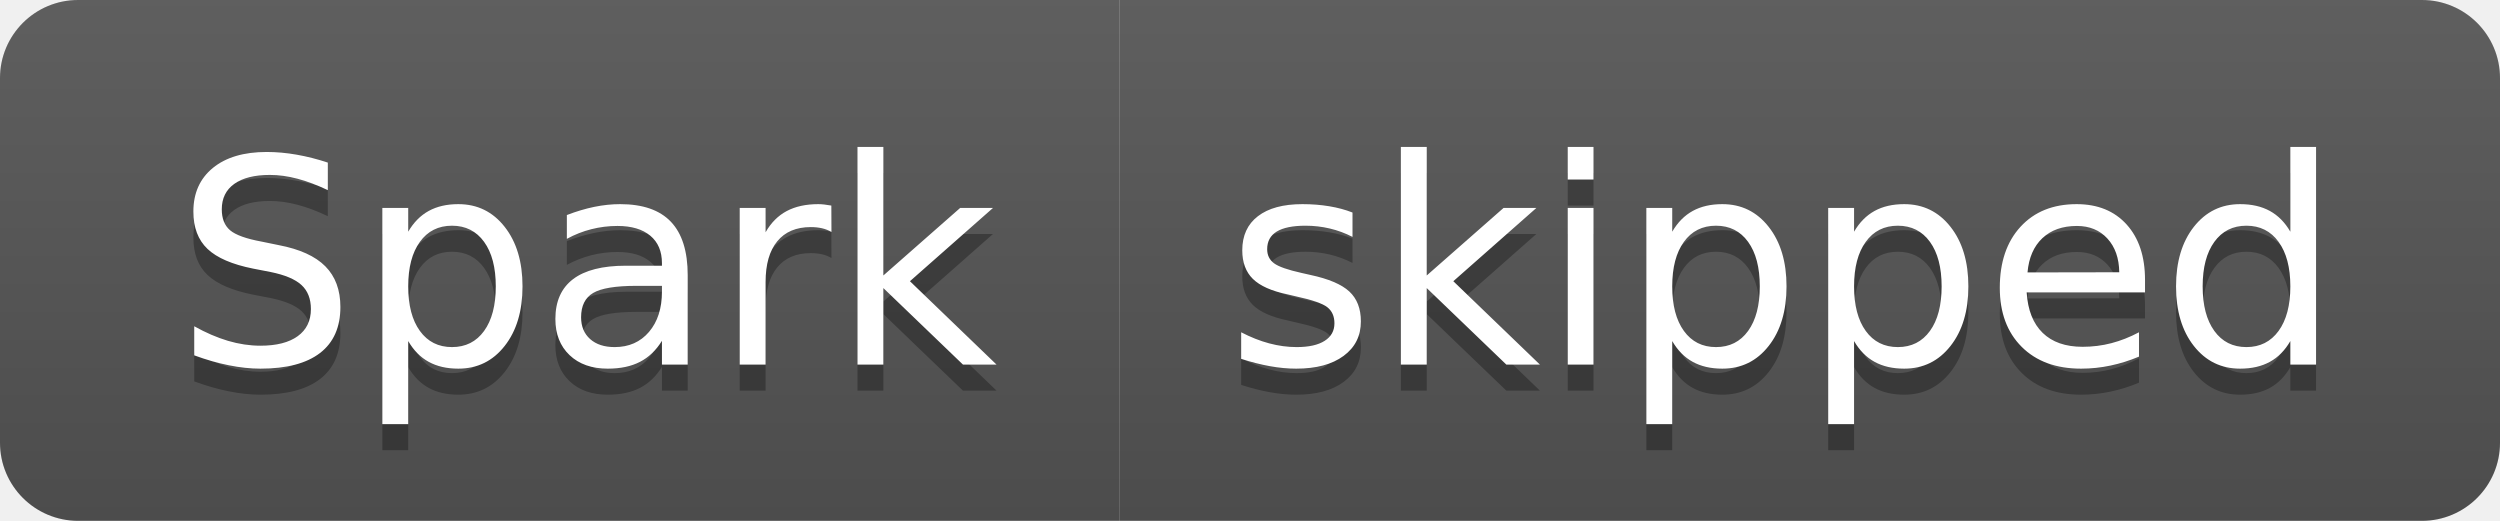
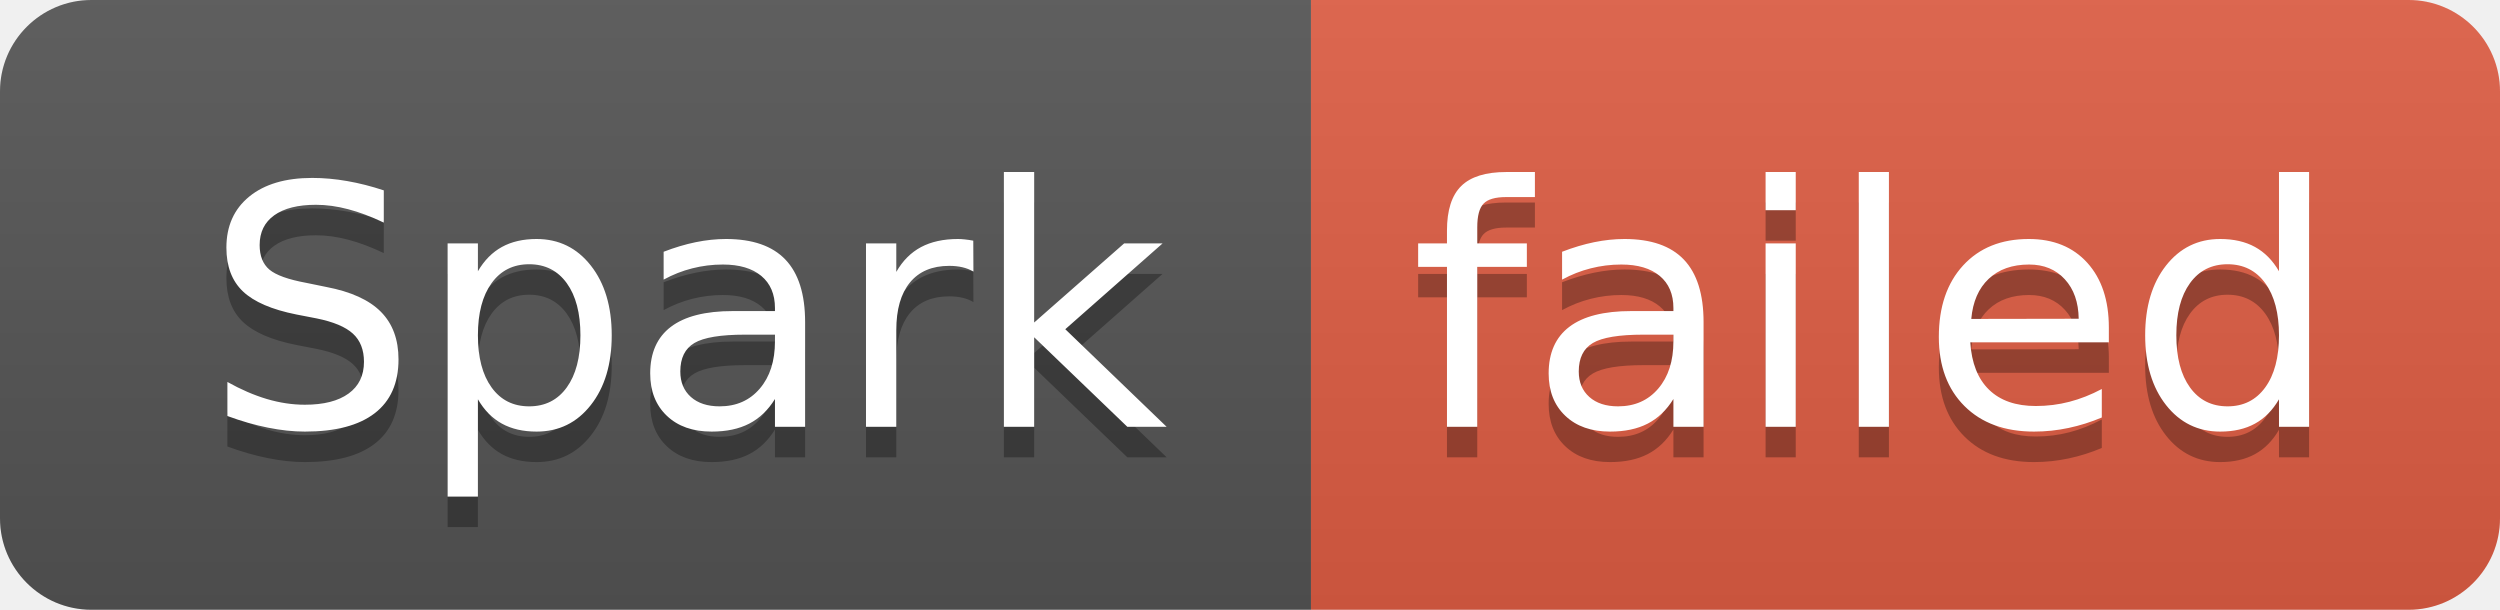
- <svg xmlns="http://www.w3.org/2000/svg" width="96" height="20" role="img" aria-label="Spark: skipped">
+ <svg xmlns="http://www.w3.org/2000/svg" width="82" height="20" role="img" aria-label="Spark: failed">
  <linearGradient id="s" x2="0" y2="100%">
    <stop offset="0" stop-color="#bbb" stop-opacity=".1" />
    <stop offset="1" stop-opacity=".1" />
  </linearGradient>
  <clipPath id="r">
-     <rect width="96" height="20" rx="3" fill="#fff" />
+     <rect width="82" height="20" rx="3" fill="#fff" />
  </clipPath>
  <g clip-path="url(#r)">
    <rect width="43" height="20" fill="#555" />
-     <rect x="43" width="53" height="20" fill="#555" />
-     <rect width="96" height="20" fill="url(#s)" />
+     <rect x="43" width="39" height="20" fill="#e05d44" />
+     <rect width="82" height="20" fill="url(#s)" />
  </g>
  <g fill="#fff" text-anchor="middle" font-family="Verdana,Geneva,DejaVu Sans,sans-serif" text-rendering="geometricPrecision" font-size="110">
    <text aria-hidden="true" x="225" y="150" fill="#010101" fill-opacity=".3" transform="scale(.1)" textLength="330">Spark</text>
    <text x="225" y="140" transform="scale(.1)" fill="#fff" textLength="330">Spark</text>
-     <text aria-hidden="true" x="685" y="150" fill="#010101" fill-opacity=".3" transform="scale(.1)" textLength="430">skipped</text>
-     <text x="685" y="140" transform="scale(.1)" fill="#fff" textLength="430">skipped</text>
+     <text aria-hidden="true" x="615" y="150" fill="#010101" fill-opacity=".3" transform="scale(.1)" textLength="290">failed</text>
+     <text x="615" y="140" transform="scale(.1)" fill="#fff" textLength="290">failed</text>
  </g>
</svg>
